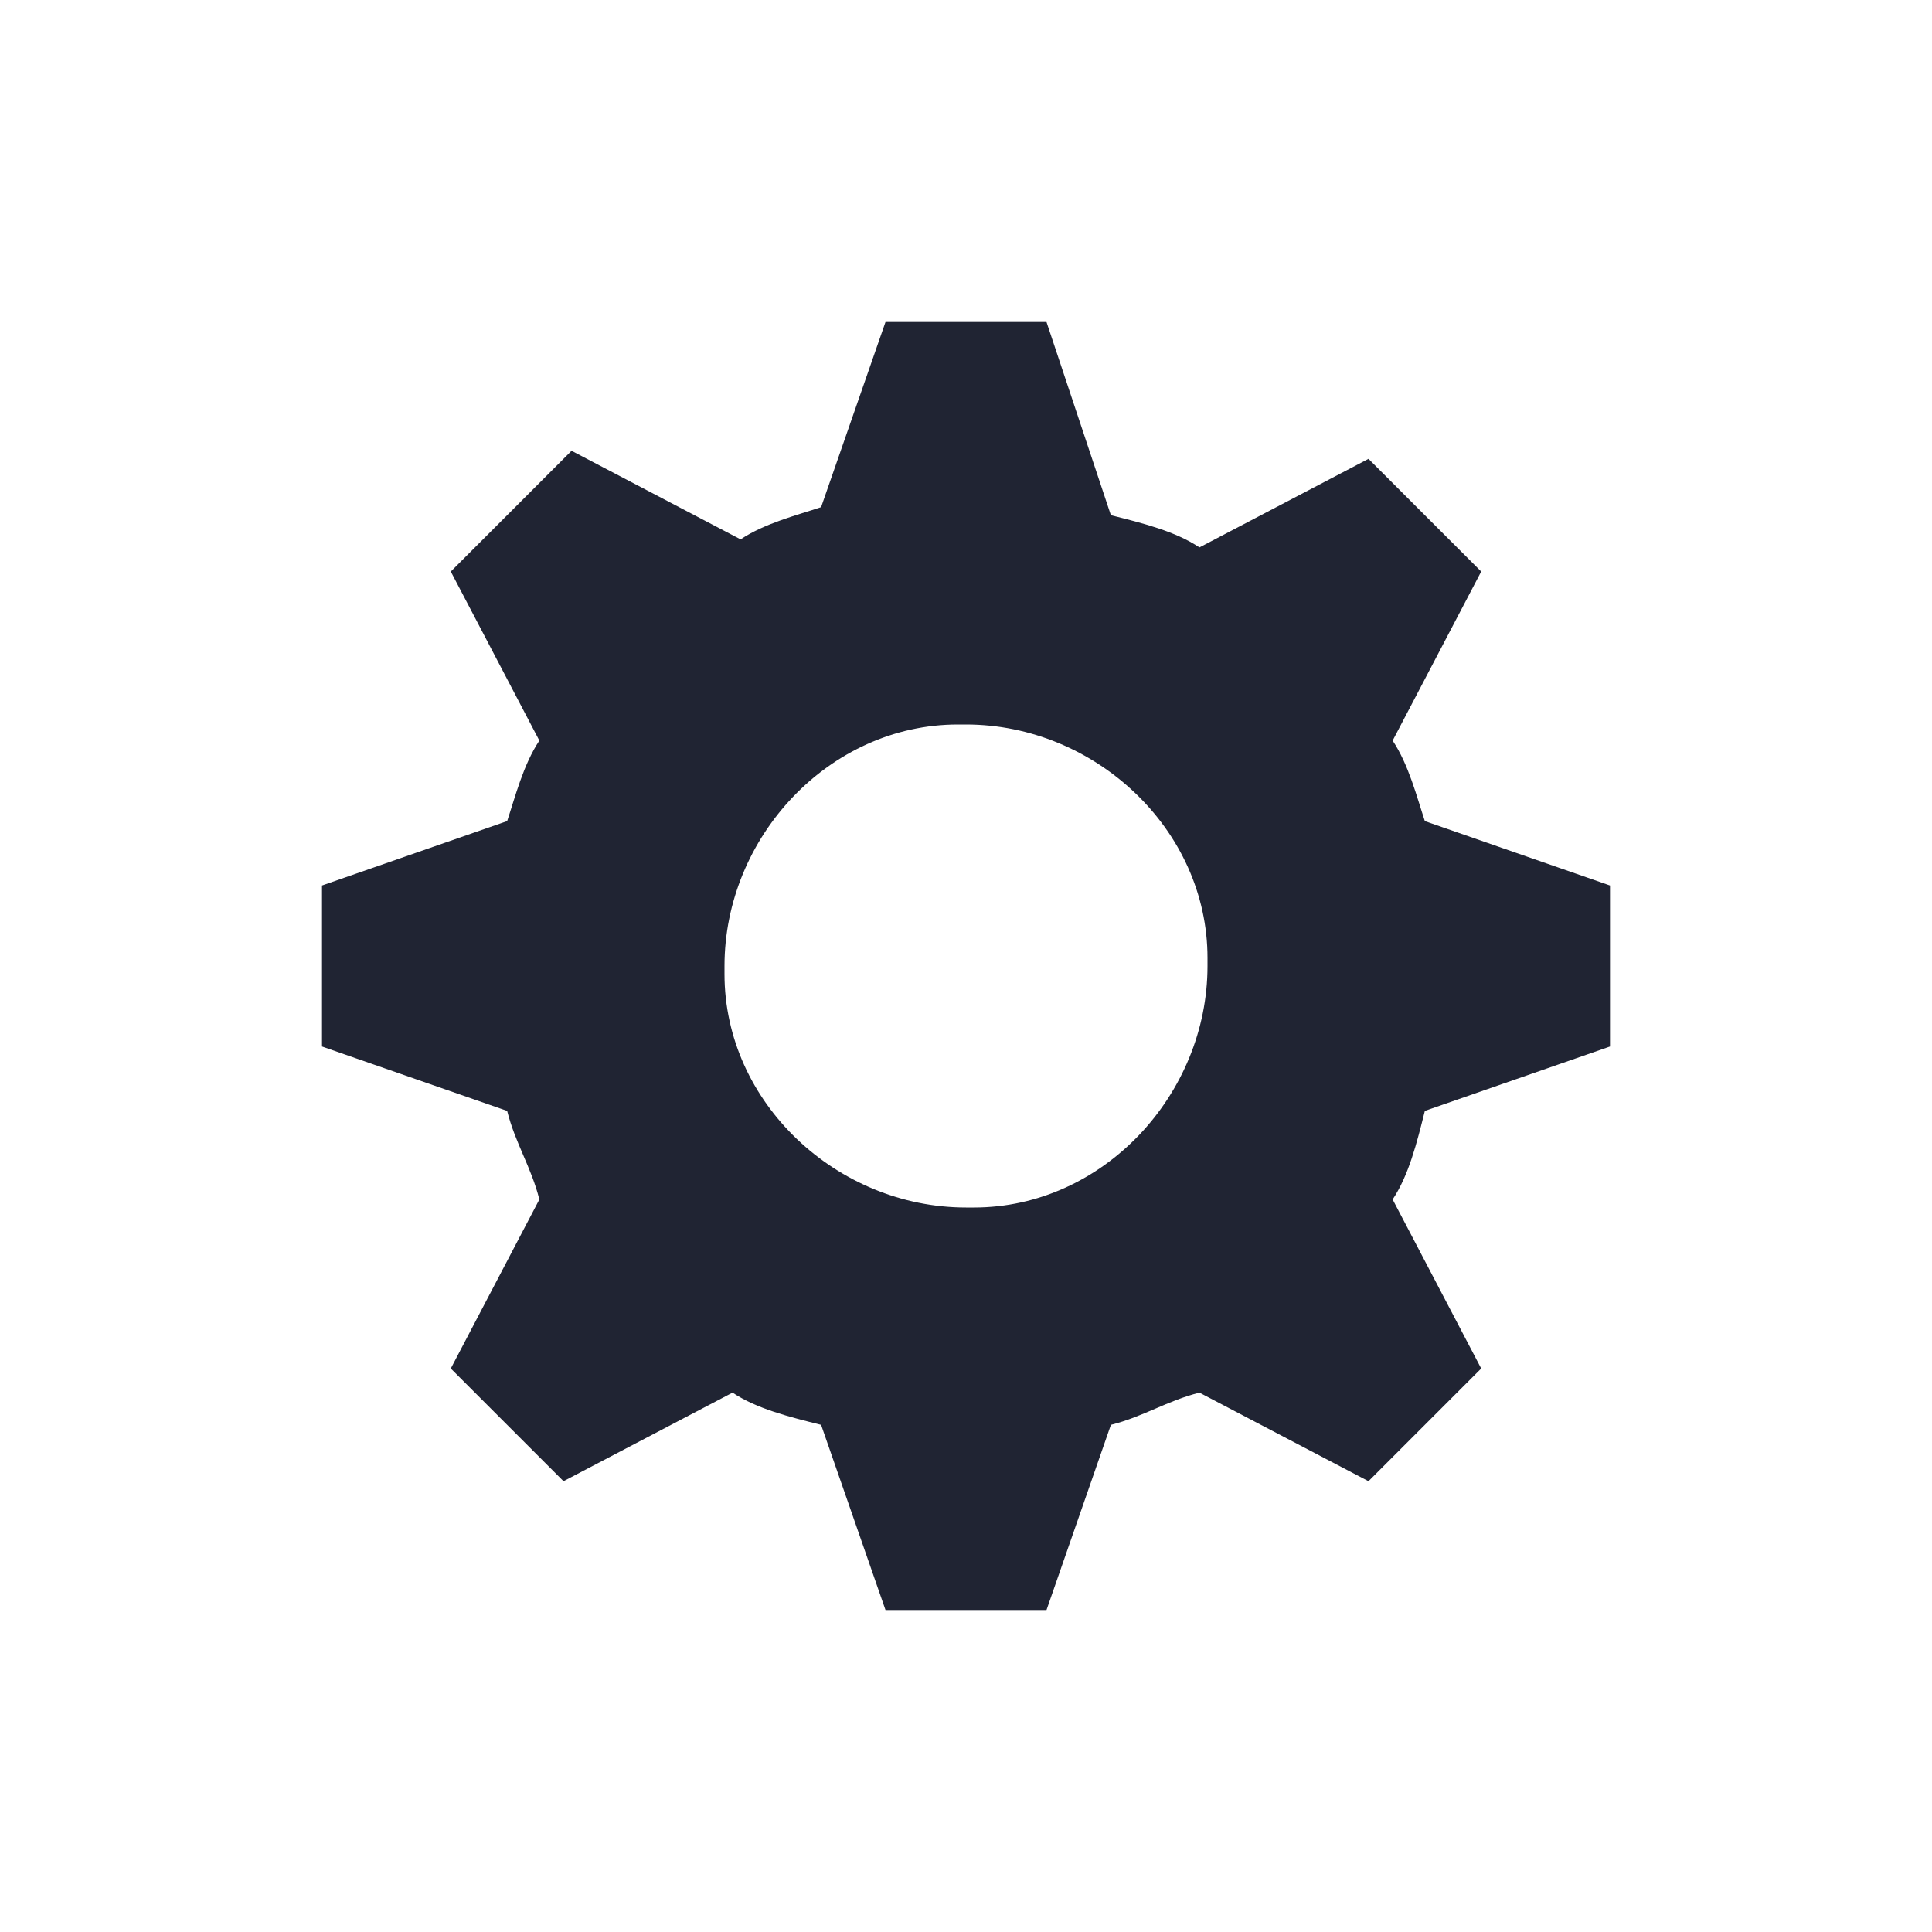
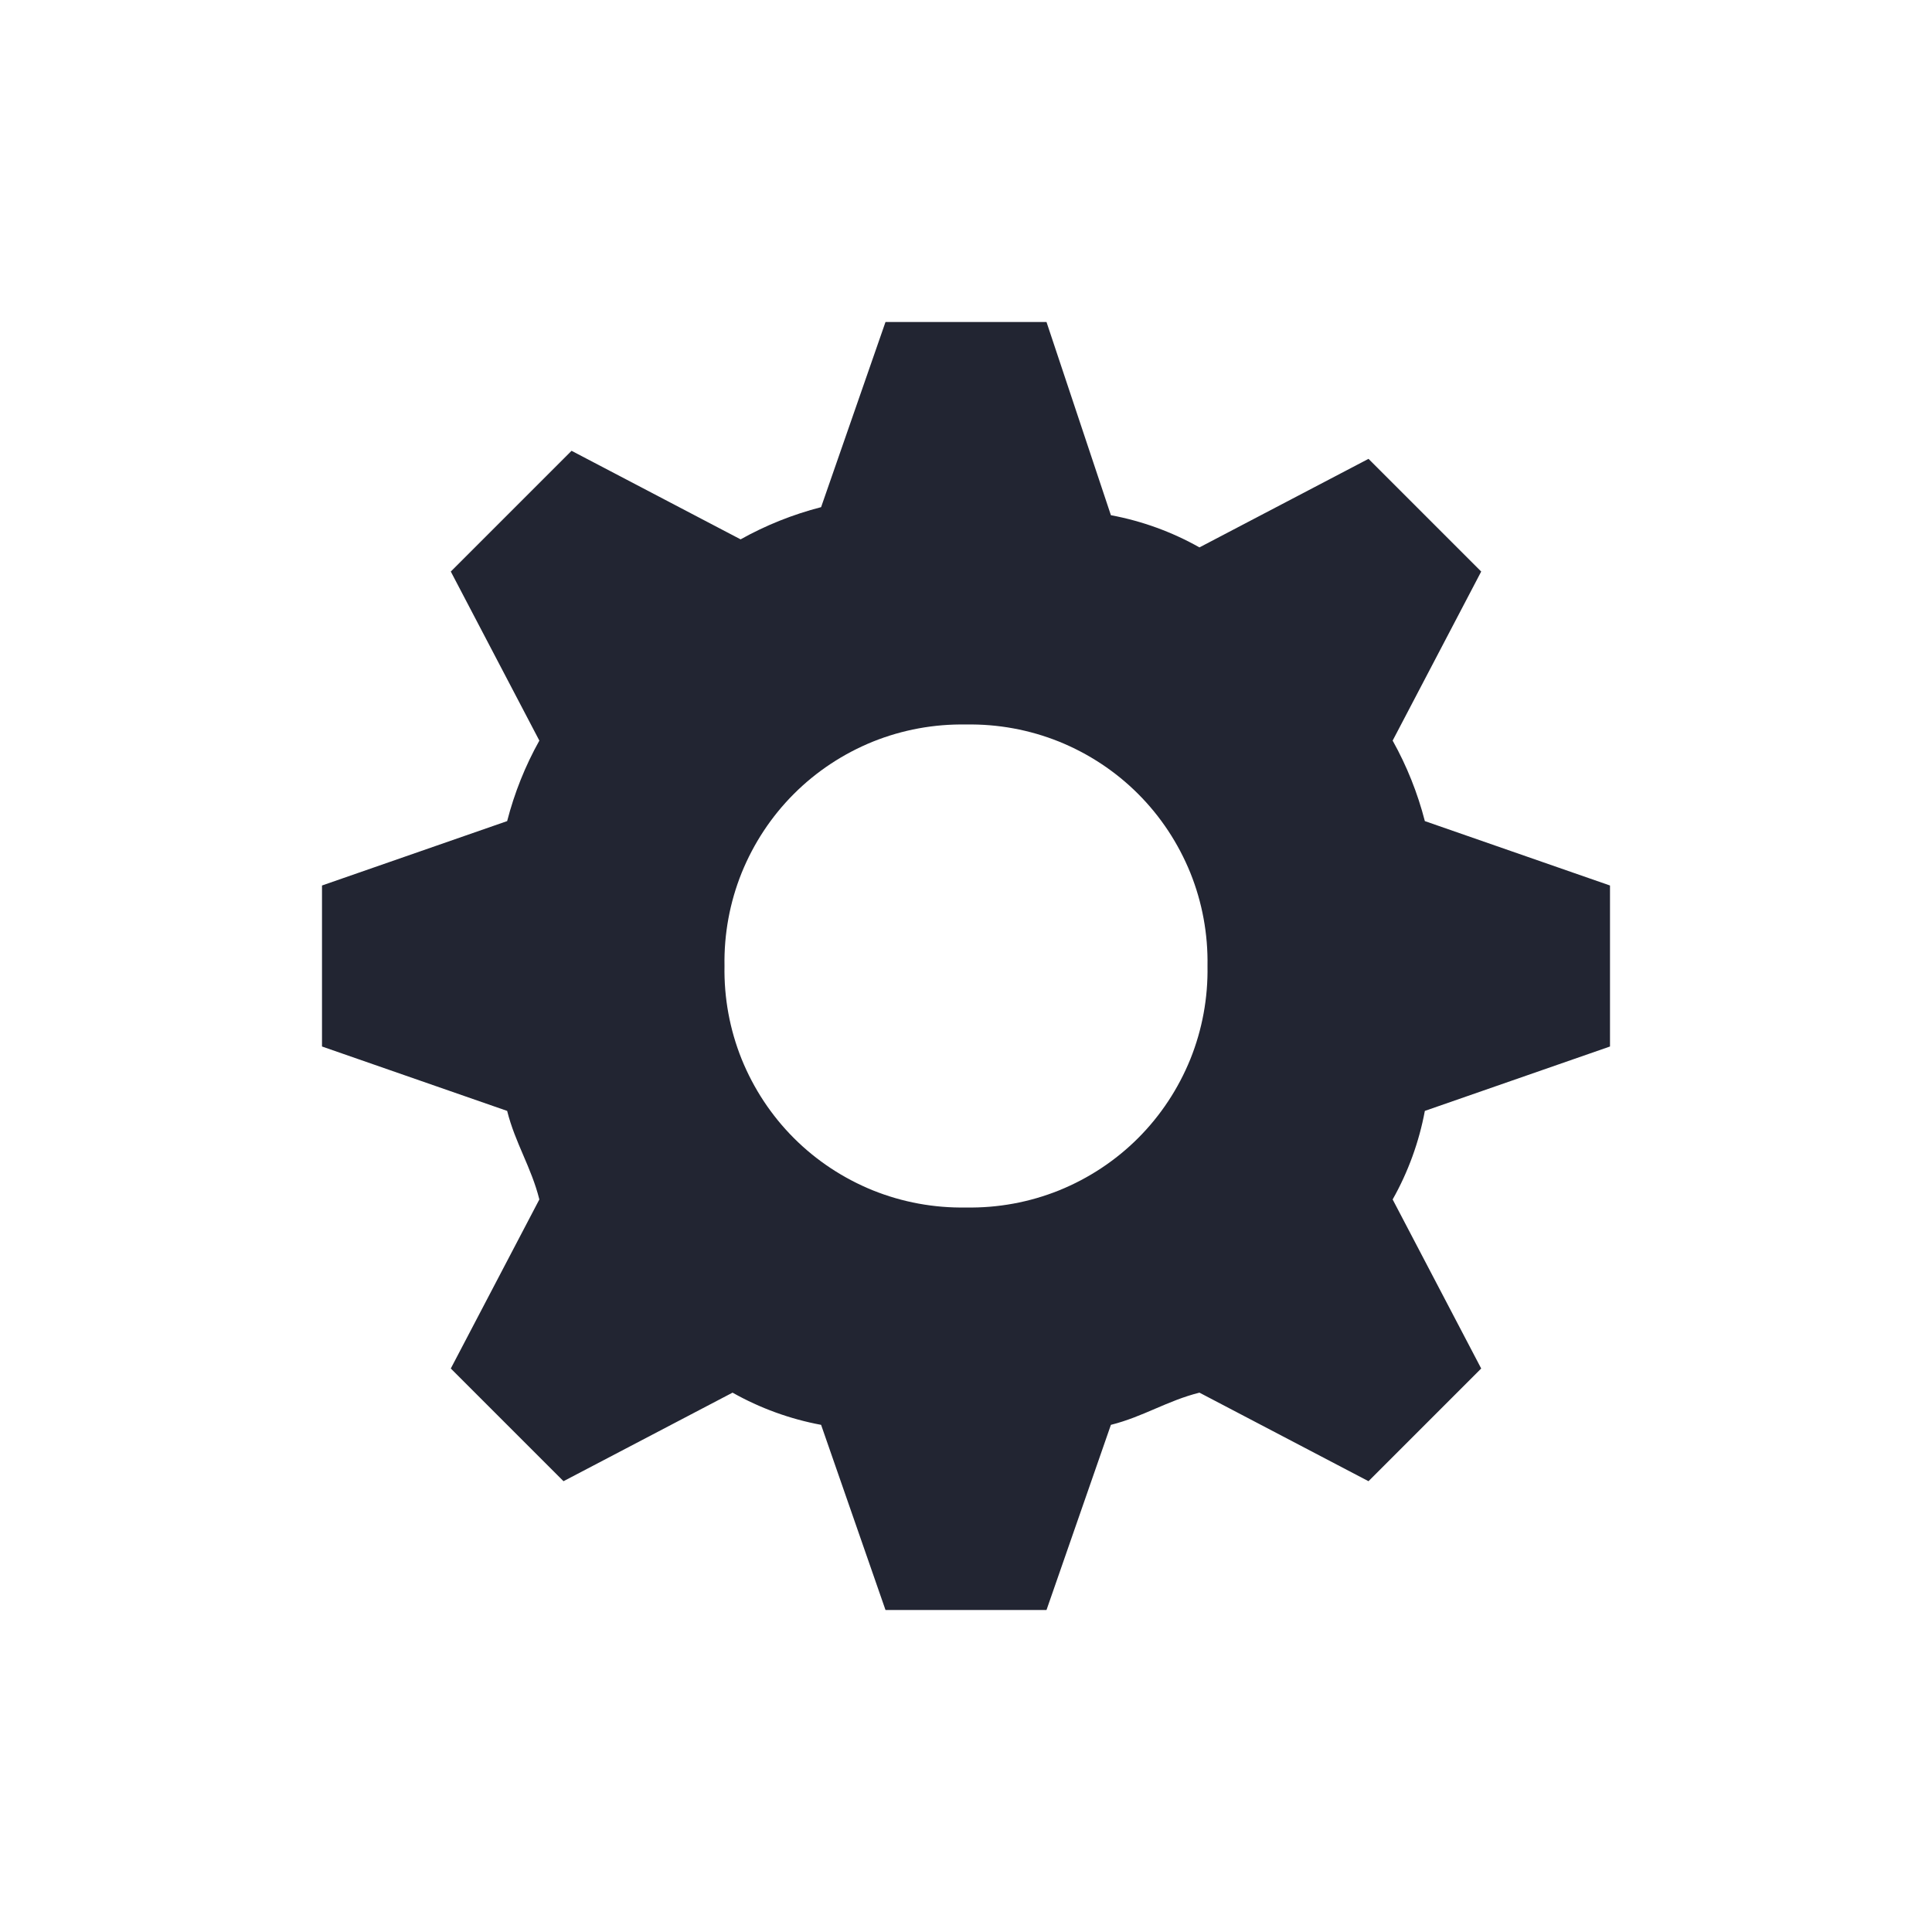
- <svg xmlns="http://www.w3.org/2000/svg" version="1.1" id="Layer_1" x="0px" y="0px" viewBox="0 0 24 24" style="enable-background:new 0 0 24 24;" xml:space="preserve">
-   <style type="text/css">
- 	.st0{fill:none;}
- 	.st1{fill:#202433;}
- </style>
-   <g transform="translate(32 -169) rotate(90)">
-     <rect x="169" y="8" transform="matrix(2.535182e-06 1 -1 2.535182e-06 200.9995 -161)" class="st0" width="24" height="24" />
-     <path class="st1" d="M178.2,14.7l-2.1-1.1l-1.4,1.4l1.1,2.1c-0.2,0.3-0.3,0.7-0.4,1.1L173,19v2l2.3,0.8c0.1,0.3,0.2,0.7,0.4,1   l-1.1,2.1l1.5,1.5l2.1-1.1c0.3,0.2,0.7,0.3,1,0.4L180,28h2l0.8-2.3c0.4-0.1,0.7-0.3,1.1-0.4l2.1,1.1l1.4-1.4l-1.1-2.1   c0.2-0.3,0.3-0.7,0.4-1.1L189,21v-2l-2.3-0.8c-0.1-0.4-0.3-0.7-0.4-1.1l1.1-2.1l-1.4-1.4l-2.1,1.1c-0.3-0.2-0.7-0.3-1.1-0.4L182,12   h-2l-0.8,2.3C178.9,14.4,178.5,14.5,178.2,14.7z M184,20c0,1.6-1.3,3-2.9,3c0,0-0.1,0-0.1,0c-1.6,0-3-1.3-3-2.9c0,0,0-0.1,0-0.1   c0-1.6,1.3-3,2.9-3c0,0,0.1,0,0.1,0c1.6,0,3,1.3,3,2.9C184,19.9,184,20,184,20z" />
-   </g>
+ <svg xmlns="http://www.w3.org/2000/svg" width="24" height="24" viewBox="0 0 24 24" fill="none">
+   <path d="M17.3 9.2L18.4 7.1L17 5.7L14.9 6.8C14.558 6.607 14.186 6.472 13.8 6.4L13 4H11L10.2 6.3C9.851 6.39 9.515 6.524 9.2 6.7L7.1 5.6L5.6 7.1L6.7 9.2C6.524 9.515 6.39 9.851 6.3 10.2L4 11V13L6.3 13.8C6.4 14.2 6.6 14.5 6.7 14.9L5.6 17L7 18.4L9.1 17.3C9.442 17.493 9.814 17.628 10.2 17.7L11 20H13L13.8 17.7C14.2 17.6 14.5 17.4 14.9 17.3L17 18.4L18.4 17L17.3 14.9C17.493 14.558 17.628 14.186 17.7 13.8L20 13V11L17.7 10.2C17.61 9.851 17.476 9.515 17.3 9.2ZM12 15C11.604 15.007 11.211 14.935 10.843 14.787C10.476 14.638 10.142 14.418 9.862 14.138C9.582 13.858 9.362 13.524 9.213 13.157C9.065 12.789 8.993 12.396 9 12C8.993 11.604 9.065 11.211 9.213 10.843C9.362 10.476 9.582 10.142 9.862 9.862C10.142 9.582 10.476 9.362 10.843 9.213C11.211 9.065 11.604 8.993 12 9C12.396 8.993 12.789 9.065 13.157 9.213C13.524 9.362 13.858 9.582 14.138 9.862C14.418 10.142 14.638 10.476 14.787 10.843C14.935 11.211 15.007 11.604 15 12C15.007 12.396 14.935 12.789 14.787 13.157C14.638 13.524 14.418 13.858 14.138 14.138C13.858 14.418 13.524 14.638 13.157 14.787C12.789 14.935 12.396 15.007 12 15Z" fill="#222532" />
</svg>
